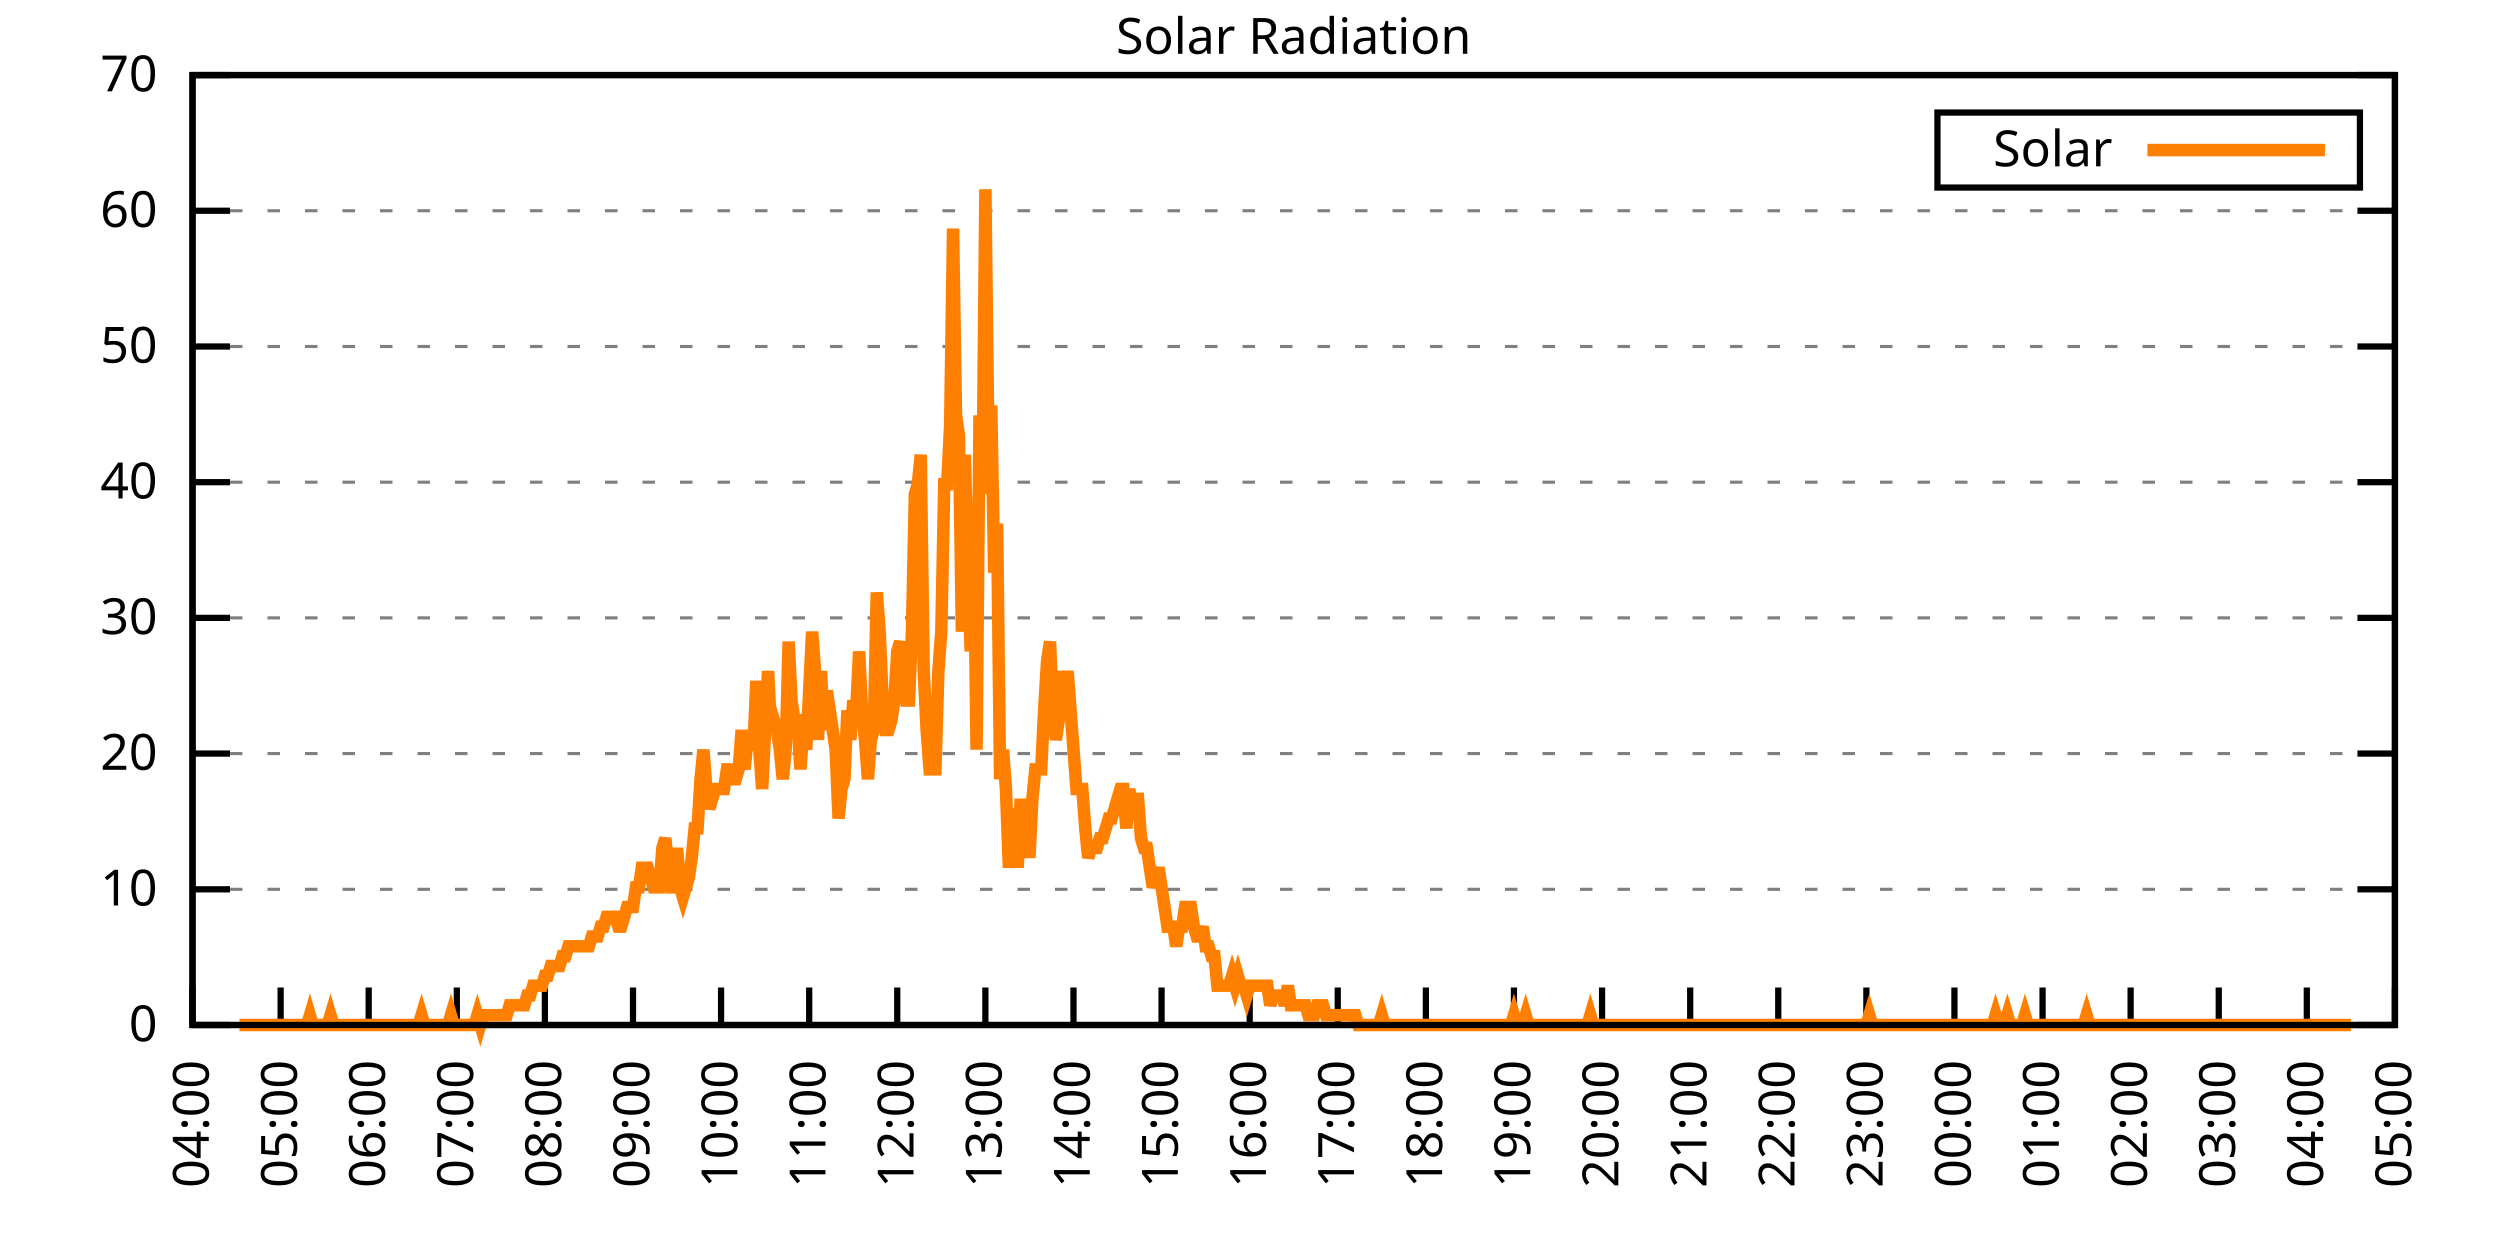
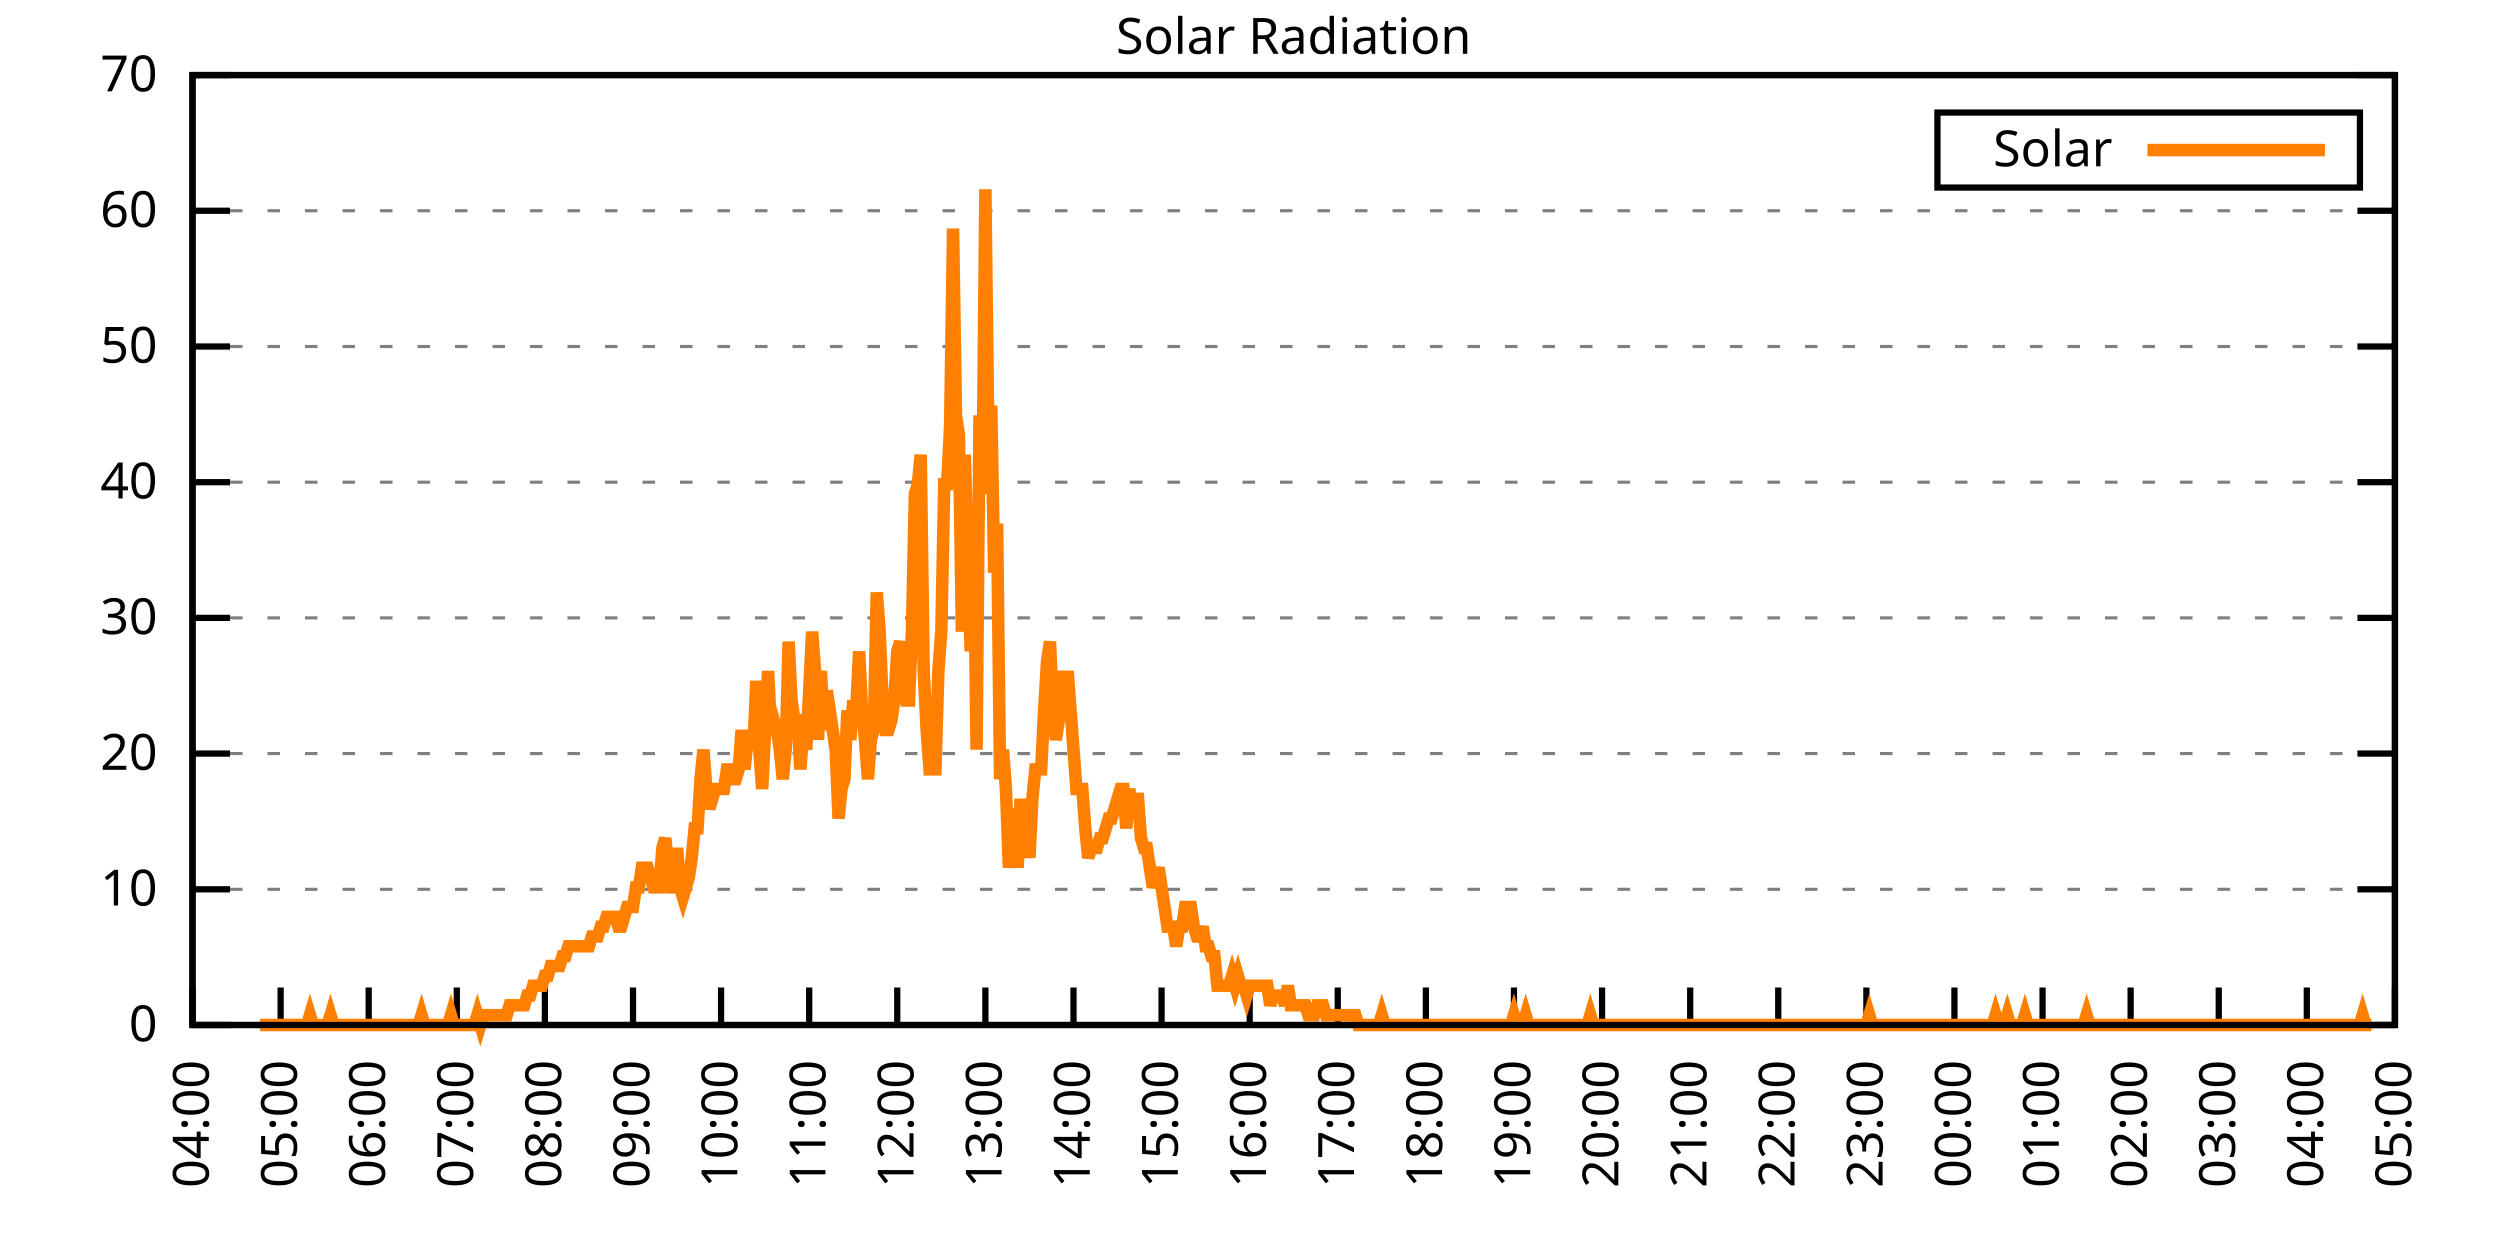
<svg xmlns="http://www.w3.org/2000/svg" xmlns:xlink="http://www.w3.org/1999/xlink" width="400" height="200" viewBox="0 0 400 200">
  <g id="gnuplot_canvas">
    <rect x="0" y="0" width="400" height="200" fill="none" />
    <defs>
      <circle id="gpDot" r="0.5" stroke-width="0.5" stroke="currentColor" />
      <path id="gpPt0" stroke-width="0.333" stroke="currentColor" d="M-1,0 h2 M0,-1 v2" />
      <path id="gpPt1" stroke-width="0.333" stroke="currentColor" d="M-1,-1 L1,1 M1,-1 L-1,1" />
      <path id="gpPt2" stroke-width="0.333" stroke="currentColor" d="M-1,0 L1,0 M0,-1 L0,1 M-1,-1 L1,1 M-1,1 L1,-1" />
      <rect id="gpPt3" stroke-width="0.333" stroke="currentColor" x="-1" y="-1" width="2" height="2" />
      <rect id="gpPt4" stroke-width="0.333" stroke="currentColor" fill="currentColor" x="-1" y="-1" width="2" height="2" />
      <circle id="gpPt5" stroke-width="0.333" stroke="currentColor" cx="0" cy="0" r="1" />
      <use xlink:href="#gpPt5" id="gpPt6" fill="currentColor" stroke="none" />
      <path id="gpPt7" stroke-width="0.333" stroke="currentColor" d="M0,-1.33 L-1.33,0.67 L1.33,0.67 z" />
      <use xlink:href="#gpPt7" id="gpPt8" fill="currentColor" stroke="none" />
      <use xlink:href="#gpPt7" id="gpPt9" stroke="currentColor" transform="rotate(180)" />
      <use xlink:href="#gpPt9" id="gpPt10" fill="currentColor" stroke="none" />
      <use xlink:href="#gpPt3" id="gpPt11" stroke="currentColor" transform="rotate(45)" />
      <use xlink:href="#gpPt11" id="gpPt12" fill="currentColor" stroke="none" />
      <path id="gpPt13" stroke-width="0.333" stroke="currentColor" d="M0,1.330 L1.265,0.411 L0.782,-1.067 L-0.782,-1.076 L-1.265,0.411 z" />
      <use xlink:href="#gpPt13" id="gpPt14" fill="currentColor" stroke="none" />
      <filter id="textbox" filterUnits="objectBoundingBox" x="0" y="0" height="1" width="1">
        <feFlood flood-color="white" flood-opacity="1" result="bgnd" />
        <feComposite in="SourceGraphic" in2="bgnd" operator="atop" />
      </filter>
      <filter id="greybox" filterUnits="objectBoundingBox" x="0" y="0" height="1" width="1">
        <feFlood flood-color="lightgrey" flood-opacity="1" result="grey" />
        <feComposite in="SourceGraphic" in2="grey" operator="atop" />
      </filter>
    </defs>
    <g fill="none" color="white" stroke="currentColor" stroke-width="1.00" stroke-linecap="butt" stroke-linejoin="miter">
</g>
    <g fill="none" color="black" stroke="currentColor" stroke-width="1.00" stroke-linecap="butt" stroke-linejoin="miter">
      <g stroke="none" shape-rendering="crispEdges">
        <polygon fill="rgb(255, 255, 255)" points="30.80,164.00 383.18,164.00 383.18,12.02 30.80,12.02 " />
      </g>
    </g>
    <g fill="none" color="black" stroke="currentColor" stroke-width="1.00" stroke-linecap="butt" stroke-linejoin="miter">
</g>
    <g fill="none" color="black" stroke="black" stroke-width="0.50" stroke-linecap="butt" stroke-linejoin="miter">
</g>
    <g fill="none" color="gray" stroke="currentColor" stroke-width="0.50" stroke-linecap="butt" stroke-linejoin="miter">
      <path stroke="gray" stroke-dasharray="2,4" class="gridline" d="M30.80,164.00 L383.19,164.00  " />
    </g>
    <g fill="none" color="gray" stroke="gray" stroke-width="1.00" stroke-linecap="butt" stroke-linejoin="miter">
</g>
    <g fill="none" color="black" stroke="currentColor" stroke-width="1.00" stroke-linecap="butt" stroke-linejoin="miter">
      <path stroke="black" d="M30.80,164.00 L36.80,164.00 M383.19,164.00 L377.19,164.00  " />
      <g transform="translate(25.20,166.60)" stroke="none" fill="black" font-family="Sans" font-size="8.00" text-anchor="end">
        <text>
          <tspan font-family="Sans"> 0</tspan>
        </text>
      </g>
    </g>
    <g fill="none" color="black" stroke="currentColor" stroke-width="1.00" stroke-linecap="butt" stroke-linejoin="miter">
</g>
    <g fill="none" color="black" stroke="black" stroke-width="0.50" stroke-linecap="butt" stroke-linejoin="miter">
</g>
    <g fill="none" color="gray" stroke="currentColor" stroke-width="0.50" stroke-linecap="butt" stroke-linejoin="miter">
      <path stroke="gray" stroke-dasharray="2,4" class="gridline" d="M30.80,142.29 L383.19,142.29  " />
    </g>
    <g fill="none" color="gray" stroke="gray" stroke-width="1.00" stroke-linecap="butt" stroke-linejoin="miter">
</g>
    <g fill="none" color="black" stroke="currentColor" stroke-width="1.00" stroke-linecap="butt" stroke-linejoin="miter">
      <path stroke="black" d="M30.80,142.29 L36.80,142.29 M383.19,142.29 L377.19,142.29  " />
      <g transform="translate(25.20,144.89)" stroke="none" fill="black" font-family="Sans" font-size="8.00" text-anchor="end">
        <text>
          <tspan font-family="Sans"> 10</tspan>
        </text>
      </g>
    </g>
    <g fill="none" color="black" stroke="currentColor" stroke-width="1.00" stroke-linecap="butt" stroke-linejoin="miter">
</g>
    <g fill="none" color="black" stroke="black" stroke-width="0.50" stroke-linecap="butt" stroke-linejoin="miter">
</g>
    <g fill="none" color="gray" stroke="currentColor" stroke-width="0.50" stroke-linecap="butt" stroke-linejoin="miter">
      <path stroke="gray" stroke-dasharray="2,4" class="gridline" d="M30.80,120.57 L383.19,120.57  " />
    </g>
    <g fill="none" color="gray" stroke="gray" stroke-width="1.00" stroke-linecap="butt" stroke-linejoin="miter">
</g>
    <g fill="none" color="black" stroke="currentColor" stroke-width="1.00" stroke-linecap="butt" stroke-linejoin="miter">
      <path stroke="black" d="M30.80,120.57 L36.80,120.57 M383.19,120.57 L377.19,120.57  " />
      <g transform="translate(25.20,123.17)" stroke="none" fill="black" font-family="Sans" font-size="8.00" text-anchor="end">
        <text>
          <tspan font-family="Sans"> 20</tspan>
        </text>
      </g>
    </g>
    <g fill="none" color="black" stroke="currentColor" stroke-width="1.00" stroke-linecap="butt" stroke-linejoin="miter">
</g>
    <g fill="none" color="black" stroke="black" stroke-width="0.50" stroke-linecap="butt" stroke-linejoin="miter">
</g>
    <g fill="none" color="gray" stroke="currentColor" stroke-width="0.50" stroke-linecap="butt" stroke-linejoin="miter">
      <path stroke="gray" stroke-dasharray="2,4" class="gridline" d="M30.80,98.86 L383.19,98.86  " />
    </g>
    <g fill="none" color="gray" stroke="gray" stroke-width="1.00" stroke-linecap="butt" stroke-linejoin="miter">
</g>
    <g fill="none" color="black" stroke="currentColor" stroke-width="1.00" stroke-linecap="butt" stroke-linejoin="miter">
      <path stroke="black" d="M30.80,98.86 L36.80,98.86 M383.19,98.86 L377.19,98.86  " />
      <g transform="translate(25.20,101.46)" stroke="none" fill="black" font-family="Sans" font-size="8.00" text-anchor="end">
        <text>
          <tspan font-family="Sans"> 30</tspan>
        </text>
      </g>
    </g>
    <g fill="none" color="black" stroke="currentColor" stroke-width="1.00" stroke-linecap="butt" stroke-linejoin="miter">
</g>
    <g fill="none" color="black" stroke="black" stroke-width="0.50" stroke-linecap="butt" stroke-linejoin="miter">
</g>
    <g fill="none" color="gray" stroke="currentColor" stroke-width="0.50" stroke-linecap="butt" stroke-linejoin="miter">
      <path stroke="gray" stroke-dasharray="2,4" class="gridline" d="M30.80,77.15 L383.19,77.15  " />
    </g>
    <g fill="none" color="gray" stroke="gray" stroke-width="1.00" stroke-linecap="butt" stroke-linejoin="miter">
</g>
    <g fill="none" color="black" stroke="currentColor" stroke-width="1.00" stroke-linecap="butt" stroke-linejoin="miter">
      <path stroke="black" d="M30.80,77.15 L36.80,77.15 M383.19,77.15 L377.19,77.15  " />
      <g transform="translate(25.20,79.75)" stroke="none" fill="black" font-family="Sans" font-size="8.00" text-anchor="end">
        <text>
          <tspan font-family="Sans"> 40</tspan>
        </text>
      </g>
    </g>
    <g fill="none" color="black" stroke="currentColor" stroke-width="1.00" stroke-linecap="butt" stroke-linejoin="miter">
</g>
    <g fill="none" color="black" stroke="black" stroke-width="0.50" stroke-linecap="butt" stroke-linejoin="miter">
</g>
    <g fill="none" color="gray" stroke="currentColor" stroke-width="0.50" stroke-linecap="butt" stroke-linejoin="miter">
      <path stroke="gray" stroke-dasharray="2,4" class="gridline" d="M30.80,55.44 L383.19,55.44  " />
    </g>
    <g fill="none" color="gray" stroke="gray" stroke-width="1.00" stroke-linecap="butt" stroke-linejoin="miter">
</g>
    <g fill="none" color="black" stroke="currentColor" stroke-width="1.00" stroke-linecap="butt" stroke-linejoin="miter">
      <path stroke="black" d="M30.80,55.44 L36.80,55.44 M383.19,55.44 L377.19,55.44  " />
      <g transform="translate(25.20,58.04)" stroke="none" fill="black" font-family="Sans" font-size="8.00" text-anchor="end">
        <text>
          <tspan font-family="Sans"> 50</tspan>
        </text>
      </g>
    </g>
    <g fill="none" color="black" stroke="currentColor" stroke-width="1.00" stroke-linecap="butt" stroke-linejoin="miter">
</g>
    <g fill="none" color="black" stroke="black" stroke-width="0.50" stroke-linecap="butt" stroke-linejoin="miter">
</g>
    <g fill="none" color="gray" stroke="currentColor" stroke-width="0.50" stroke-linecap="butt" stroke-linejoin="miter">
      <path stroke="gray" stroke-dasharray="2,4" class="gridline" d="M30.80,33.72 L383.19,33.72  " />
    </g>
    <g fill="none" color="gray" stroke="gray" stroke-width="1.00" stroke-linecap="butt" stroke-linejoin="miter">
</g>
    <g fill="none" color="black" stroke="currentColor" stroke-width="1.00" stroke-linecap="butt" stroke-linejoin="miter">
      <path stroke="black" d="M30.80,33.72 L36.80,33.72 M383.19,33.72 L377.19,33.72  " />
      <g transform="translate(25.20,36.32)" stroke="none" fill="black" font-family="Sans" font-size="8.00" text-anchor="end">
        <text>
          <tspan font-family="Sans"> 60</tspan>
        </text>
      </g>
    </g>
    <g fill="none" color="black" stroke="currentColor" stroke-width="1.00" stroke-linecap="butt" stroke-linejoin="miter">
</g>
    <g fill="none" color="black" stroke="black" stroke-width="0.50" stroke-linecap="butt" stroke-linejoin="miter">
</g>
    <g fill="none" color="gray" stroke="currentColor" stroke-width="0.50" stroke-linecap="butt" stroke-linejoin="miter">
      <path stroke="gray" stroke-dasharray="2,4" class="gridline" d="M30.80,12.01 L383.19,12.01  " />
    </g>
    <g fill="none" color="gray" stroke="gray" stroke-width="1.00" stroke-linecap="butt" stroke-linejoin="miter">
</g>
    <g fill="none" color="black" stroke="currentColor" stroke-width="1.00" stroke-linecap="butt" stroke-linejoin="miter">
      <path stroke="black" d="M30.80,12.01 L36.80,12.01 M383.19,12.01 L377.19,12.01  " />
      <g transform="translate(25.20,14.61)" stroke="none" fill="black" font-family="Sans" font-size="8.00" text-anchor="end">
        <text>
          <tspan font-family="Sans"> 70</tspan>
        </text>
      </g>
    </g>
    <g fill="none" color="black" stroke="currentColor" stroke-width="1.00" stroke-linecap="butt" stroke-linejoin="miter">
      <path stroke="black" d="M30.80,164.00 L30.80,158.00  " />
      <g transform="translate(33.40,169.60) rotate(270.00)" stroke="none" fill="black" font-family="Sans" font-size="8.00" text-anchor="end">
        <text>
          <tspan font-family="Sans">04:00</tspan>
        </text>
      </g>
    </g>
    <g fill="none" color="black" stroke="currentColor" stroke-width="1.00" stroke-linecap="butt" stroke-linejoin="miter">
      <path stroke="black" d="M44.90,164.00 L44.90,158.00  " />
      <g transform="translate(47.50,169.60) rotate(270.00)" stroke="none" fill="black" font-family="Sans" font-size="8.00" text-anchor="end">
        <text>
          <tspan font-family="Sans">05:00</tspan>
        </text>
      </g>
    </g>
    <g fill="none" color="black" stroke="currentColor" stroke-width="1.00" stroke-linecap="butt" stroke-linejoin="miter">
      <path stroke="black" d="M58.99,164.00 L58.99,158.00  " />
      <g transform="translate(61.59,169.60) rotate(270.00)" stroke="none" fill="black" font-family="Sans" font-size="8.00" text-anchor="end">
        <text>
          <tspan font-family="Sans">06:00</tspan>
        </text>
      </g>
    </g>
    <g fill="none" color="black" stroke="currentColor" stroke-width="1.00" stroke-linecap="butt" stroke-linejoin="miter">
      <path stroke="black" d="M73.09,164.00 L73.09,158.00  " />
      <g transform="translate(75.69,169.60) rotate(270.00)" stroke="none" fill="black" font-family="Sans" font-size="8.00" text-anchor="end">
        <text>
          <tspan font-family="Sans">07:00</tspan>
        </text>
      </g>
    </g>
    <g fill="none" color="black" stroke="currentColor" stroke-width="1.00" stroke-linecap="butt" stroke-linejoin="miter">
      <path stroke="black" d="M87.18,164.00 L87.18,158.00  " />
      <g transform="translate(89.78,169.60) rotate(270.00)" stroke="none" fill="black" font-family="Sans" font-size="8.00" text-anchor="end">
        <text>
          <tspan font-family="Sans">08:00</tspan>
        </text>
      </g>
    </g>
    <g fill="none" color="black" stroke="currentColor" stroke-width="1.00" stroke-linecap="butt" stroke-linejoin="miter">
      <path stroke="black" d="M101.28,164.00 L101.28,158.00  " />
      <g transform="translate(103.88,169.60) rotate(270.00)" stroke="none" fill="black" font-family="Sans" font-size="8.00" text-anchor="end">
        <text>
          <tspan font-family="Sans">09:00</tspan>
        </text>
      </g>
    </g>
    <g fill="none" color="black" stroke="currentColor" stroke-width="1.00" stroke-linecap="butt" stroke-linejoin="miter">
      <path stroke="black" d="M115.37,164.00 L115.37,158.00  " />
      <g transform="translate(117.97,169.60) rotate(270.00)" stroke="none" fill="black" font-family="Sans" font-size="8.00" text-anchor="end">
        <text>
          <tspan font-family="Sans">10:00</tspan>
        </text>
      </g>
    </g>
    <g fill="none" color="black" stroke="currentColor" stroke-width="1.00" stroke-linecap="butt" stroke-linejoin="miter">
      <path stroke="black" d="M129.47,164.00 L129.47,158.00  " />
      <g transform="translate(132.07,169.60) rotate(270.00)" stroke="none" fill="black" font-family="Sans" font-size="8.00" text-anchor="end">
        <text>
          <tspan font-family="Sans">11:00</tspan>
        </text>
      </g>
    </g>
    <g fill="none" color="black" stroke="currentColor" stroke-width="1.00" stroke-linecap="butt" stroke-linejoin="miter">
      <path stroke="black" d="M143.56,164.00 L143.56,158.00  " />
      <g transform="translate(146.16,169.60) rotate(270.00)" stroke="none" fill="black" font-family="Sans" font-size="8.00" text-anchor="end">
        <text>
          <tspan font-family="Sans">12:00</tspan>
        </text>
      </g>
    </g>
    <g fill="none" color="black" stroke="currentColor" stroke-width="1.00" stroke-linecap="butt" stroke-linejoin="miter">
      <path stroke="black" d="M157.66,164.00 L157.66,158.00  " />
      <g transform="translate(160.26,169.60) rotate(270.00)" stroke="none" fill="black" font-family="Sans" font-size="8.00" text-anchor="end">
        <text>
          <tspan font-family="Sans">13:00</tspan>
        </text>
      </g>
    </g>
    <g fill="none" color="black" stroke="currentColor" stroke-width="1.00" stroke-linecap="butt" stroke-linejoin="miter">
      <path stroke="black" d="M171.76,164.00 L171.76,158.00  " />
      <g transform="translate(174.36,169.60) rotate(270.00)" stroke="none" fill="black" font-family="Sans" font-size="8.00" text-anchor="end">
        <text>
          <tspan font-family="Sans">14:00</tspan>
        </text>
      </g>
    </g>
    <g fill="none" color="black" stroke="currentColor" stroke-width="1.00" stroke-linecap="butt" stroke-linejoin="miter">
      <path stroke="black" d="M185.85,164.00 L185.85,158.00  " />
      <g transform="translate(188.45,169.60) rotate(270.00)" stroke="none" fill="black" font-family="Sans" font-size="8.00" text-anchor="end">
        <text>
          <tspan font-family="Sans">15:00</tspan>
        </text>
      </g>
    </g>
    <g fill="none" color="black" stroke="currentColor" stroke-width="1.00" stroke-linecap="butt" stroke-linejoin="miter">
      <path stroke="black" d="M199.95,164.00 L199.95,158.00  " />
      <g transform="translate(202.55,169.60) rotate(270.00)" stroke="none" fill="black" font-family="Sans" font-size="8.00" text-anchor="end">
        <text>
          <tspan font-family="Sans">16:00</tspan>
        </text>
      </g>
    </g>
    <g fill="none" color="black" stroke="currentColor" stroke-width="1.00" stroke-linecap="butt" stroke-linejoin="miter">
      <path stroke="black" d="M214.04,164.00 L214.04,158.00  " />
      <g transform="translate(216.64,169.60) rotate(270.00)" stroke="none" fill="black" font-family="Sans" font-size="8.00" text-anchor="end">
        <text>
          <tspan font-family="Sans">17:00</tspan>
        </text>
      </g>
    </g>
    <g fill="none" color="black" stroke="currentColor" stroke-width="1.00" stroke-linecap="butt" stroke-linejoin="miter">
      <path stroke="black" d="M228.14,164.00 L228.14,158.00  " />
      <g transform="translate(230.74,169.60) rotate(270.00)" stroke="none" fill="black" font-family="Sans" font-size="8.00" text-anchor="end">
        <text>
          <tspan font-family="Sans">18:00</tspan>
        </text>
      </g>
    </g>
    <g fill="none" color="black" stroke="currentColor" stroke-width="1.00" stroke-linecap="butt" stroke-linejoin="miter">
      <path stroke="black" d="M242.23,164.00 L242.23,158.00  " />
      <g transform="translate(244.83,169.60) rotate(270.00)" stroke="none" fill="black" font-family="Sans" font-size="8.00" text-anchor="end">
        <text>
          <tspan font-family="Sans">19:00</tspan>
        </text>
      </g>
    </g>
    <g fill="none" color="black" stroke="currentColor" stroke-width="1.00" stroke-linecap="butt" stroke-linejoin="miter">
      <path stroke="black" d="M256.33,164.00 L256.33,158.00  " />
      <g transform="translate(258.93,169.60) rotate(270.00)" stroke="none" fill="black" font-family="Sans" font-size="8.00" text-anchor="end">
        <text>
          <tspan font-family="Sans">20:00</tspan>
        </text>
      </g>
    </g>
    <g fill="none" color="black" stroke="currentColor" stroke-width="1.00" stroke-linecap="butt" stroke-linejoin="miter">
      <path stroke="black" d="M270.43,164.00 L270.43,158.00  " />
      <g transform="translate(273.03,169.60) rotate(270.00)" stroke="none" fill="black" font-family="Sans" font-size="8.00" text-anchor="end">
        <text>
          <tspan font-family="Sans">21:00</tspan>
        </text>
      </g>
    </g>
    <g fill="none" color="black" stroke="currentColor" stroke-width="1.00" stroke-linecap="butt" stroke-linejoin="miter">
      <path stroke="black" d="M284.52,164.00 L284.52,158.00  " />
      <g transform="translate(287.12,169.60) rotate(270.00)" stroke="none" fill="black" font-family="Sans" font-size="8.00" text-anchor="end">
        <text>
          <tspan font-family="Sans">22:00</tspan>
        </text>
      </g>
    </g>
    <g fill="none" color="black" stroke="currentColor" stroke-width="1.00" stroke-linecap="butt" stroke-linejoin="miter">
      <path stroke="black" d="M298.62,164.00 L298.62,158.00  " />
      <g transform="translate(301.22,169.60) rotate(270.00)" stroke="none" fill="black" font-family="Sans" font-size="8.00" text-anchor="end">
        <text>
          <tspan font-family="Sans">23:00</tspan>
        </text>
      </g>
    </g>
    <g fill="none" color="black" stroke="currentColor" stroke-width="1.00" stroke-linecap="butt" stroke-linejoin="miter">
      <path stroke="black" d="M312.71,164.00 L312.71,158.00  " />
      <g transform="translate(315.31,169.60) rotate(270.00)" stroke="none" fill="black" font-family="Sans" font-size="8.00" text-anchor="end">
        <text>
          <tspan font-family="Sans">00:00</tspan>
        </text>
      </g>
    </g>
    <g fill="none" color="black" stroke="currentColor" stroke-width="1.00" stroke-linecap="butt" stroke-linejoin="miter">
      <path stroke="black" d="M326.81,164.00 L326.81,158.00  " />
      <g transform="translate(329.41,169.60) rotate(270.00)" stroke="none" fill="black" font-family="Sans" font-size="8.00" text-anchor="end">
        <text>
          <tspan font-family="Sans">01:00</tspan>
        </text>
      </g>
    </g>
    <g fill="none" color="black" stroke="currentColor" stroke-width="1.00" stroke-linecap="butt" stroke-linejoin="miter">
      <path stroke="black" d="M340.90,164.00 L340.90,158.00  " />
      <g transform="translate(343.50,169.60) rotate(270.00)" stroke="none" fill="black" font-family="Sans" font-size="8.00" text-anchor="end">
        <text>
          <tspan font-family="Sans">02:00</tspan>
        </text>
      </g>
    </g>
    <g fill="none" color="black" stroke="currentColor" stroke-width="1.00" stroke-linecap="butt" stroke-linejoin="miter">
      <path stroke="black" d="M355.00,164.00 L355.00,158.00  " />
      <g transform="translate(357.60,169.60) rotate(270.00)" stroke="none" fill="black" font-family="Sans" font-size="8.00" text-anchor="end">
        <text>
          <tspan font-family="Sans">03:00</tspan>
        </text>
      </g>
    </g>
    <g fill="none" color="black" stroke="currentColor" stroke-width="1.00" stroke-linecap="butt" stroke-linejoin="miter">
      <path stroke="black" d="M369.09,164.00 L369.09,158.00  " />
      <g transform="translate(371.69,169.60) rotate(270.00)" stroke="none" fill="black" font-family="Sans" font-size="8.00" text-anchor="end">
        <text>
          <tspan font-family="Sans">04:00</tspan>
        </text>
      </g>
    </g>
    <g fill="none" color="black" stroke="currentColor" stroke-width="1.00" stroke-linecap="butt" stroke-linejoin="miter">
      <path stroke="black" d="M383.19,164.00 L383.19,158.00  " />
      <g transform="translate(385.79,169.60) rotate(270.00)" stroke="none" fill="black" font-family="Sans" font-size="8.00" text-anchor="end">
        <text>
          <tspan font-family="Sans">05:00</tspan>
        </text>
      </g>
    </g>
    <g fill="none" color="black" stroke="currentColor" stroke-width="1.00" stroke-linecap="butt" stroke-linejoin="miter">
</g>
    <g fill="none" color="black" stroke="currentColor" stroke-width="1.00" stroke-linecap="butt" stroke-linejoin="miter">
      <path stroke="black" d="M30.80,12.01 L30.80,164.00 L383.19,164.00 L383.19,12.01 L30.80,12.01 Z  " />
    </g>
    <g fill="none" color="black" stroke="currentColor" stroke-width="1.00" stroke-linecap="butt" stroke-linejoin="miter">
</g>
    <g fill="none" color="black" stroke="currentColor" stroke-width="1.00" stroke-linecap="butt" stroke-linejoin="miter">
      <path stroke="black" d="M309.99,30.01 L309.99,18.01 L377.59,18.01 L377.59,30.01 L309.99,30.01 Z  " />
    </g>
    <g id="Solar_Radiation_plot_1">
      <g fill="none" color="white" stroke="black" stroke-width="2.00" stroke-linecap="butt" stroke-linejoin="miter">
</g>
      <g fill="none" color="black" stroke="currentColor" stroke-width="2.00" stroke-linecap="butt" stroke-linejoin="miter">
        <g transform="translate(337.99,26.61)" stroke="none" fill="black" font-family="Sans" font-size="8.00" text-anchor="end">
          <text>
            <tspan font-family="Sans">Solar</tspan>
          </text>
        </g>
      </g>
      <g fill="none" color="black" stroke="currentColor" stroke-width="2.00" stroke-linecap="butt" stroke-linejoin="miter">
-         <path stroke="rgb(255, 127,   0)" d="M343.59,24.01 L371.99,24.01 M38.32,164.00 L38.79,164.00 L39.26,164.00 L39.73,164.00 L40.20,164.00 L40.67,164.00   L41.14,164.00 L41.61,164.00 L42.08,164.00 L42.55,164.00 L43.02,164.00 L43.49,164.00 L43.96,164.00 L44.43,164.00   L44.90,164.00 L45.37,164.00 L45.84,164.00 L46.31,164.00 L46.78,164.00 L47.24,164.00 L47.71,164.00 L48.18,164.00   L48.65,164.00 L49.12,164.00 L49.59,162.43 L50.06,164.00 L50.53,164.00 L51.00,164.00 L51.47,164.00 L51.94,164.00   L52.41,164.00 L52.88,162.43 L53.35,164.00 L53.82,164.00 L54.29,164.00 L54.76,164.00 L55.23,164.00 L55.70,164.00   L56.17,164.00 L56.64,164.00 L57.11,164.00 L57.58,164.00 L58.05,164.00 L58.52,164.00 L58.99,164.00 L59.46,164.00   L59.93,164.00 L60.40,164.00 L60.87,164.00 L61.34,164.00 L61.81,164.00 L62.28,164.00 L62.75,164.00 L63.22,164.00   L63.69,164.00 L64.16,164.00 L64.63,164.00 L65.10,164.00 L65.57,164.00 L66.04,164.00 L66.51,164.00 L66.98,164.00   L67.45,162.43 L67.92,164.00 L68.39,164.00 L68.86,164.00 L69.33,164.00 L69.80,164.00 L70.27,164.00 L70.74,164.00   L71.21,164.00 L71.68,164.00 L72.15,162.43 L72.62,164.00 L73.09,164.00 L73.56,164.00 L74.03,164.00 L74.50,164.00   L74.97,164.00 L75.44,164.00 L75.91,164.00 L76.38,162.43 L76.85,164.00 L77.32,162.43 L77.79,162.43 L78.26,162.43   L78.73,162.43 L79.19,162.43 L79.66,162.43 L80.13,162.43 L80.60,162.43 L81.07,162.43 L81.54,160.85 L82.01,160.85   L82.48,160.85 L82.95,160.85 L83.42,160.85 L83.89,160.85 L84.36,159.28 L84.83,159.28 L85.30,157.71 L85.77,157.71   L86.24,157.71 L86.71,157.71 L87.18,156.13 L87.65,156.13 L88.12,154.56 L88.59,154.56 L89.06,154.56 L89.53,154.56   L90.00,152.99 L90.47,152.99 L90.94,151.41 L91.41,151.41 L91.88,151.41 L92.35,151.41 L92.82,151.41 L93.29,151.41   L93.76,151.41 L94.23,151.41 L94.70,149.84 L95.17,149.84 L95.64,149.84 L96.11,148.27 L96.58,148.27 L97.05,146.70   L97.52,146.70 L97.99,146.70 L98.46,146.70 L98.93,148.27 L99.40,148.27 L99.87,146.70 L100.34,145.12 L100.81,145.12   L101.28,145.12 L101.75,141.98 L102.22,141.98 L102.69,138.83 L103.16,138.83 L103.63,138.83 L104.10,140.40 L104.57,141.98   L105.04,141.98 L105.51,141.98 L105.98,135.68 L106.45,134.11 L106.92,138.83 L107.39,141.98 L107.86,141.98 L108.33,135.68   L108.80,141.98 L109.27,143.55 L109.74,141.98 L110.21,140.40 L110.68,137.26 L111.14,132.54 L111.61,132.54 L112.08,124.67   L112.55,119.95 L113.02,126.24 L113.49,129.39 L113.96,127.82 L114.43,126.24 L114.90,126.24 L115.37,126.24 L115.84,126.24   L116.31,123.10 L116.78,123.10 L117.25,124.67 L117.72,124.67 L118.19,123.10 L118.66,116.80 L119.13,123.10 L119.60,118.38   L120.07,118.38 L120.54,119.95 L121.01,108.94 L121.48,119.95 L121.95,126.24 L122.42,116.80 L122.89,107.37 L123.36,116.80   L123.83,115.23 L124.30,116.80 L124.77,119.95 L125.24,124.67 L125.71,119.95 L126.18,102.65 L126.65,112.09 L127.12,115.23   L127.59,115.23 L128.06,123.10 L128.53,116.80 L129.00,119.95 L129.47,110.51 L129.94,101.07 L130.41,107.37 L130.88,118.38   L131.35,107.37 L131.82,116.80 L132.29,110.51 L132.76,113.66 L133.23,116.80 L133.70,119.95 L134.17,130.96 L134.64,126.24   L135.11,124.67 L135.58,113.66 L136.05,118.38 L136.52,112.09 L136.99,113.66 L137.46,104.22 L137.93,113.66 L138.40,118.38   L138.87,124.67 L139.34,118.38 L139.81,116.80 L140.28,94.78 L140.75,101.07 L141.22,112.09 L141.69,116.80 L142.16,116.80   L142.63,115.23 L143.09,112.09 L143.56,104.22 L144.03,102.65 L144.50,108.94 L144.97,112.09 L145.44,112.09 L145.91,101.07   L146.38,79.05 L146.85,77.48 L147.32,72.76 L147.79,107.37 L148.26,116.80 L148.73,123.10 L149.20,123.10 L149.67,123.10   L150.14,107.37 L150.61,101.07 L151.08,77.48 L151.55,77.48 L152.02,68.04 L152.49,36.57 L152.96,66.46 L153.43,69.61   L153.90,101.07 L154.37,72.76 L154.84,90.06 L155.31,104.22 L155.78,82.19 L156.25,119.95 L156.72,66.46 L157.19,79.05   L157.66,30.28 L158.13,69.61 L158.60,64.89 L159.07,91.63 L159.54,83.77 L160.01,124.67 L160.48,119.95 L160.95,126.24   L161.42,138.83 L161.89,134.11 L162.36,129.39 L162.83,138.83 L163.30,127.82 L163.77,134.11 L164.24,130.96 L164.71,137.26   L165.18,127.82 L165.65,123.10 L166.12,123.10 L166.59,123.10 L167.06,113.66 L167.53,105.79 L168.00,102.65 L168.47,113.66   L168.94,118.38 L169.41,115.23 L169.88,107.37 L170.35,112.09 L170.82,107.37 L171.29,113.66 L171.76,119.95 L172.23,126.24   L172.70,126.24 L173.17,126.24 L173.64,132.54 L174.11,137.26 L174.58,135.68 L175.04,135.68 L175.51,135.68 L175.98,134.11   L176.45,134.11 L176.92,132.54 L177.39,130.96 L177.86,130.96 L178.33,129.39 L178.80,127.82 L179.27,126.24 L179.74,126.24   L180.21,132.54 L180.68,126.24 L181.15,129.39 L181.62,127.82 L182.09,127.82 L182.56,134.11 L183.03,135.68 L183.50,135.68   L183.97,138.83 L184.44,141.98 L184.91,140.40 L185.38,138.83 L185.85,141.98 L186.32,145.12 L186.79,148.27 L187.26,148.27   L187.73,148.27 L188.20,151.41 L188.67,148.27 L189.14,148.27 L189.61,145.12 L190.08,145.12 L190.55,145.12 L191.02,148.27   L191.49,149.84 L191.96,149.84 L192.43,148.27 L192.90,151.41 L193.37,151.41 L193.84,152.99 L194.31,152.99 L194.78,157.71   L195.25,157.71 L195.72,157.71 L196.19,157.71 L196.66,157.71 L197.13,156.13 L197.60,157.71 L198.07,156.13 L198.54,157.71   L199.01,157.71 L199.48,159.28 L199.95,157.71 L200.42,157.71 L200.89,157.71 L201.36,157.71 L201.83,157.71 L202.30,157.71   L202.77,157.71 L203.24,160.85 L203.71,159.28 L204.18,159.28 L204.65,159.28 L205.12,159.28 L205.59,160.85 L206.06,157.71   L206.53,160.85 L207.00,160.85 L207.46,160.85 L207.93,160.85 L208.40,160.85 L208.87,160.85 L209.34,162.43 L209.81,162.43   L210.28,162.43 L210.75,160.85 L211.22,160.85 L211.69,160.85 L212.16,162.43 L212.63,162.43 L213.10,162.43 L213.57,162.43   L214.04,162.43 L214.51,162.43 L214.98,162.43 L215.45,162.43 L215.92,162.43 L216.39,162.43 L216.86,162.43 L217.33,164.00   L217.80,164.00 L218.27,164.00 L218.74,164.00 L219.21,164.00 L219.68,164.00 L220.15,164.00 L220.62,164.00 L221.09,162.43   L221.56,164.00 L222.03,164.00 L222.50,164.00 L222.97,164.00 L223.44,164.00 L223.91,164.00 L224.38,164.00 L224.85,164.00   L225.32,164.00 L225.79,164.00 L226.26,164.00 L226.73,164.00 L227.20,164.00 L227.67,164.00 L228.14,164.00 L228.61,164.00   L229.08,164.00 L229.55,164.00 L230.02,164.00 L230.49,164.00 L230.96,164.00 L231.43,164.00 L231.90,164.00 L232.37,164.00   L232.84,164.00 L233.31,164.00 L233.78,164.00 L234.25,164.00 L234.72,164.00 L235.19,164.00 L235.66,164.00 L236.13,164.00   L236.60,164.00 L237.07,164.00 L237.54,164.00 L238.01,164.00 L238.48,164.00 L238.95,164.00 L239.41,164.00 L239.88,164.00   L240.35,164.00 L240.82,164.00 L241.29,164.00 L241.76,164.00 L242.23,162.43 L242.70,164.00 L243.17,164.00 L243.64,164.00   L244.11,162.43 L244.58,164.00 L245.05,164.00 L245.52,164.00 L245.99,164.00 L246.46,164.00 L246.93,164.00 L247.40,164.00   L247.87,164.00 L248.34,164.00 L248.81,164.00 L249.28,164.00 L249.75,164.00 L250.22,164.00 L250.69,164.00 L251.16,164.00   L251.63,164.00 L252.10,164.00 L252.57,164.00 L253.04,164.00 L253.51,164.00 L253.98,164.00 L254.45,162.43 L254.92,164.00   L255.39,164.00 L255.86,164.00 L256.33,164.00 L256.80,164.00 L257.27,164.00 L257.74,164.00 L258.21,164.00 L258.68,164.00   L259.15,164.00 L259.62,164.00 L260.09,164.00 L260.56,164.00 L261.03,164.00 L261.50,164.00 L261.97,164.00 L262.44,164.00   L262.91,164.00 L263.38,164.00 L263.85,164.00 L264.32,164.00 L264.79,164.00 L265.26,164.00 L265.73,164.00 L266.20,164.00   L266.67,164.00 L267.14,164.00 L267.61,164.00 L268.08,164.00 L268.55,164.00 L269.02,164.00 L269.49,164.00 L269.96,164.00   L270.43,164.00 L270.90,164.00 L271.36,164.00 L271.83,164.00 L272.30,164.00 L272.77,164.00 L273.24,164.00 L273.71,164.00   L274.18,164.00 L274.65,164.00 L275.12,164.00 L275.59,164.00 L276.06,164.00 L276.53,164.00 L277.00,164.00 L277.47,164.00   L277.94,164.00 L278.41,164.00 L278.88,164.00 L279.35,164.00 L279.82,164.00 L280.29,164.00 L280.76,164.00 L281.23,164.00   L281.70,164.00 L282.17,164.00 L282.64,164.00 L283.11,164.00 L283.58,164.00 L284.05,164.00 L284.52,164.00 L284.99,164.00   L285.46,164.00 L285.93,164.00 L286.40,164.00 L286.87,164.00 L287.34,164.00 L287.81,164.00 L288.28,164.00 L288.75,164.00   L289.22,164.00 L289.69,164.00 L290.16,164.00 L290.63,164.00 L291.10,164.00 L291.57,164.00 L292.04,164.00 L292.51,164.00   L292.98,164.00 L293.45,164.00 L293.92,164.00 L294.39,164.00 L294.86,164.00 L295.33,164.00 L295.80,164.00 L296.27,164.00   L296.74,164.00 L297.21,164.00 L297.68,164.00 L298.15,164.00 L298.62,164.00 L299.09,162.43 L299.56,164.00 L300.03,164.00   L300.50,164.00 L300.97,164.00 L301.44,164.00 L301.91,164.00 L302.38,164.00 L302.85,164.00 L303.31,164.00 L303.78,164.00   L304.25,164.00 L304.72,164.00 L305.19,164.00 L305.66,164.00 L306.13,164.00 L306.60,164.00 L307.07,164.00 L307.54,164.00   L308.01,164.00 L308.48,164.00 L308.95,164.00 L309.42,164.00 L309.89,164.00 L310.36,164.00 L310.83,164.00 L311.30,164.00   L311.77,164.00 L312.24,164.00 L312.71,164.00 L313.18,164.00 L313.65,164.00 L314.12,164.00 L314.59,164.00 L315.06,164.00   L315.53,164.00 L316.00,164.00 L316.47,164.00 L316.94,164.00 L317.41,164.00 L317.88,164.00 L318.35,164.00 L318.82,164.00   L319.29,162.43 L319.76,164.00 L320.23,164.00 L320.70,164.00 L321.17,162.43 L321.64,164.00 L322.11,164.00 L322.58,164.00   L323.05,164.00 L323.52,164.00 L323.99,162.43 L324.46,164.00 L324.93,164.00 L325.40,164.00 L325.87,164.00 L326.34,164.00   L326.81,164.00 L327.28,164.00 L327.75,164.00 L328.22,164.00 L328.69,164.00 L329.16,164.00 L329.63,164.00 L330.10,164.00   L330.57,164.00 L331.04,164.00 L331.51,164.00 L331.98,164.00 L332.45,164.00 L332.92,164.00 L333.39,164.00 L333.86,162.43   L334.33,164.00 L334.80,164.00 L335.26,164.00 L335.73,164.00 L336.20,164.00 L336.67,164.00 L337.14,164.00 L337.61,164.00   L338.08,164.00 L338.55,164.00 L339.02,164.00 L339.49,164.00 L339.96,164.00 L340.43,164.00 L340.90,164.00 L341.37,164.00   L341.84,164.00 L342.31,164.00 L342.78,164.00 L343.25,164.00 L343.72,164.00 L344.19,164.00 L344.66,164.00 L345.13,164.00   L345.60,164.00 L346.07,164.00 L346.54,164.00 L347.01,164.00 L347.48,164.00 L347.95,164.00 L348.42,164.00 L348.89,164.00   L349.36,164.00 L349.83,164.00 L350.30,164.00 L350.77,164.00 L351.24,164.00 L351.71,164.00 L352.18,164.00 L352.65,164.00   L353.12,164.00 L353.59,164.00 L354.06,164.00 L354.53,164.00 L355.00,164.00 L355.47,164.00 L355.94,164.00 L356.41,164.00   L356.88,164.00 L357.35,164.00 L357.82,164.00 L358.29,164.00 L358.76,164.00 L359.23,164.00 L359.70,164.00 L360.17,164.00   L360.64,164.00 L361.11,164.00 L361.58,164.00 L362.05,164.00 L362.52,164.00 L362.99,164.00 L363.46,164.00 L363.93,164.00   L364.40,164.00 L364.87,164.00 L365.34,164.00 L365.81,164.00 L366.28,164.00 L366.75,164.00 L367.21,164.00 L367.68,164.00   L368.15,164.00 L368.62,164.00 L369.09,164.00 L369.56,164.00 L370.03,164.00 L370.50,164.00 L370.97,164.00 L371.44,164.00   L371.91,164.00 L372.38,164.00 L372.85,164.00 L373.32,164.00 L373.79,164.00 L374.26,164.00 L374.73,164.00 L375.20,164.00   L375.67,164.00 L376.14,164.00  " />
+         <path stroke="rgb(255, 127,   0)" d="M343.59,24.01 L371.99,24.01 M41.61,164.00 L42.08,164.00 L42.55,164.00 L43.02,164.00 L43.49,164.00 L43.96,164.00   L44.43,164.00 L44.90,164.00 L45.37,164.00 L45.84,164.00 L46.31,164.00 L46.78,164.00 L47.24,164.00 L47.71,164.00   L48.18,164.00 L48.65,164.00 L49.12,164.00 L49.59,162.43 L50.06,164.00 L50.53,164.00 L51.00,164.00 L51.47,164.00   L51.94,164.00 L52.41,164.00 L52.88,162.43 L53.35,164.00 L53.82,164.00 L54.29,164.00 L54.76,164.00 L55.23,164.00   L55.70,164.00 L56.17,164.00 L56.64,164.00 L57.11,164.00 L57.58,164.00 L58.05,164.00 L58.52,164.00 L58.99,164.00   L59.46,164.00 L59.93,164.00 L60.40,164.00 L60.87,164.00 L61.34,164.00 L61.81,164.00 L62.28,164.00 L62.75,164.00   L63.22,164.00 L63.69,164.00 L64.16,164.00 L64.63,164.00 L65.10,164.00 L65.57,164.00 L66.04,164.00 L66.51,164.00   L66.98,164.00 L67.45,162.43 L67.92,164.00 L68.39,164.00 L68.86,164.00 L69.33,164.00 L69.80,164.00 L70.27,164.00   L70.74,164.00 L71.21,164.00 L71.68,164.00 L72.15,162.43 L72.62,164.00 L73.09,164.00 L73.56,164.00 L74.03,164.00   L74.50,164.00 L74.97,164.00 L75.44,164.00 L75.91,164.00 L76.38,162.43 L76.85,164.00 L77.32,162.43 L77.79,162.43   L78.26,162.43 L78.73,162.43 L79.19,162.43 L79.66,162.43 L80.13,162.43 L80.60,162.43 L81.07,162.43 L81.54,160.85   L82.01,160.85 L82.48,160.85 L82.95,160.85 L83.42,160.85 L83.89,160.85 L84.36,159.28 L84.83,159.28 L85.30,157.71   L85.77,157.71 L86.24,157.71 L86.71,157.71 L87.18,156.13 L87.65,156.13 L88.12,154.56 L88.59,154.56 L89.06,154.56   L89.53,154.56 L90.00,152.99 L90.47,152.99 L90.94,151.41 L91.41,151.41 L91.88,151.41 L92.35,151.41 L92.82,151.41   L93.29,151.41 L93.76,151.41 L94.23,151.41 L94.70,149.84 L95.17,149.84 L95.64,149.84 L96.11,148.27 L96.58,148.27   L97.05,146.70 L97.52,146.70 L97.99,146.70 L98.46,146.70 L98.93,148.27 L99.40,148.27 L99.87,146.70 L100.34,145.12   L100.81,145.12 L101.28,145.12 L101.75,141.98 L102.22,141.98 L102.69,138.83 L103.16,138.83 L103.63,138.83 L104.10,140.40   L104.57,141.98 L105.04,141.98 L105.51,141.98 L105.98,135.68 L106.45,134.11 L106.92,138.83 L107.39,141.98 L107.86,141.98   L108.33,135.68 L108.80,141.98 L109.27,143.55 L109.74,141.98 L110.21,140.40 L110.68,137.26 L111.14,132.54 L111.61,132.54   L112.08,124.67 L112.55,119.95 L113.02,126.24 L113.49,129.39 L113.96,127.82 L114.43,126.24 L114.90,126.24 L115.37,126.24   L115.84,126.24 L116.31,123.10 L116.78,123.10 L117.25,124.67 L117.72,124.67 L118.19,123.10 L118.66,116.80 L119.13,123.10   L119.60,118.38 L120.07,118.38 L120.54,119.95 L121.01,108.94 L121.48,119.95 L121.95,126.24 L122.42,116.80 L122.89,107.37   L123.36,116.80 L123.83,115.23 L124.30,116.80 L124.77,119.95 L125.24,124.67 L125.71,119.95 L126.18,102.65 L126.65,112.09   L127.12,115.23 L127.59,115.23 L128.06,123.10 L128.53,116.80 L129.00,119.95 L129.47,110.51 L129.94,101.07 L130.41,107.37   L130.88,118.38 L131.35,107.37 L131.82,116.80 L132.29,110.51 L132.76,113.66 L133.23,116.80 L133.70,119.95 L134.17,130.96   L134.64,126.24 L135.11,124.67 L135.58,113.66 L136.05,118.38 L136.52,112.09 L136.99,113.66 L137.46,104.22 L137.93,113.66   L138.40,118.38 L138.87,124.67 L139.34,118.38 L139.81,116.80 L140.28,94.78 L140.75,101.07 L141.22,112.09 L141.69,116.80   L142.16,116.80 L142.63,115.23 L143.09,112.09 L143.56,104.22 L144.03,102.65 L144.50,108.94 L144.97,112.09 L145.44,112.09   L145.91,101.07 L146.38,79.05 L146.85,77.48 L147.32,72.76 L147.79,107.37 L148.26,116.80 L148.73,123.10 L149.20,123.10   L149.67,123.10 L150.14,107.37 L150.61,101.07 L151.08,77.48 L151.55,77.48 L152.02,68.04 L152.49,36.57 L152.96,66.46   L153.43,69.61 L153.90,101.07 L154.37,72.76 L154.84,90.06 L155.31,104.22 L155.78,82.19 L156.25,119.95 L156.72,66.46   L157.19,79.05 L157.66,30.28 L158.13,69.61 L158.60,64.89 L159.07,91.63 L159.54,83.77 L160.01,124.67 L160.48,119.95   L160.95,126.24 L161.42,138.83 L161.89,134.11 L162.36,129.39 L162.83,138.83 L163.30,127.82 L163.77,134.11 L164.24,130.96   L164.71,137.26 L165.18,127.82 L165.65,123.10 L166.12,123.10 L166.59,123.10 L167.06,113.66 L167.53,105.79 L168.00,102.65   L168.47,113.66 L168.94,118.38 L169.41,115.23 L169.88,107.37 L170.35,112.09 L170.82,107.37 L171.29,113.66 L171.76,119.95   L172.23,126.24 L172.70,126.24 L173.17,126.24 L173.64,132.54 L174.11,137.26 L174.58,135.68 L175.04,135.68 L175.51,135.68   L175.98,134.11 L176.45,134.11 L176.92,132.54 L177.39,130.96 L177.86,130.96 L178.33,129.39 L178.80,127.82 L179.27,126.24   L179.74,126.24 L180.21,132.54 L180.68,126.24 L181.15,129.39 L181.62,127.82 L182.09,127.82 L182.56,134.11 L183.03,135.68   L183.50,135.68 L183.97,138.83 L184.44,141.98 L184.91,140.40 L185.38,138.83 L185.85,141.98 L186.32,145.12 L186.79,148.27   L187.26,148.27 L187.73,148.27 L188.20,151.41 L188.67,148.27 L189.14,148.27 L189.61,145.12 L190.08,145.12 L190.55,145.12   L191.02,148.27 L191.49,149.84 L191.96,149.84 L192.43,148.27 L192.90,151.41 L193.37,151.41 L193.84,152.99 L194.31,152.99   L194.78,157.71 L195.25,157.71 L195.72,157.71 L196.19,157.71 L196.66,157.71 L197.13,156.13 L197.60,157.71 L198.07,156.13   L198.54,157.71 L199.01,157.71 L199.48,159.28 L199.95,157.71 L200.42,157.71 L200.89,157.71 L201.36,157.71 L201.83,157.71   L202.30,157.71 L202.77,157.71 L203.24,160.85 L203.71,159.28 L204.18,159.28 L204.65,159.28 L205.12,159.28 L205.59,160.85   L206.06,157.71 L206.53,160.85 L207.00,160.85 L207.46,160.85 L207.93,160.85 L208.40,160.85 L208.87,160.85 L209.34,162.43   L209.81,162.43 L210.28,162.43 L210.75,160.85 L211.22,160.85 L211.69,160.85 L212.16,162.43 L212.63,162.43 L213.10,162.43   L213.57,162.43 L214.04,162.43 L214.51,162.43 L214.98,162.43 L215.45,162.43 L215.92,162.43 L216.39,162.43 L216.86,162.43   L217.33,164.00 L217.80,164.00 L218.27,164.00 L218.74,164.00 L219.21,164.00 L219.68,164.00 L220.15,164.00 L220.62,164.00   L221.09,162.43 L221.56,164.00 L222.03,164.00 L222.50,164.00 L222.97,164.00 L223.44,164.00 L223.91,164.00 L224.38,164.00   L224.85,164.00 L225.32,164.00 L225.79,164.00 L226.26,164.00 L226.73,164.00 L227.20,164.00 L227.67,164.00 L228.14,164.00   L228.61,164.00 L229.08,164.00 L229.55,164.00 L230.02,164.00 L230.49,164.00 L230.96,164.00 L231.43,164.00 L231.90,164.00   L232.37,164.00 L232.84,164.00 L233.31,164.00 L233.78,164.00 L234.25,164.00 L234.72,164.00 L235.19,164.00 L235.66,164.00   L236.13,164.00 L236.60,164.00 L237.07,164.00 L237.54,164.00 L238.01,164.00 L238.48,164.00 L238.95,164.00 L239.41,164.00   L239.88,164.00 L240.35,164.00 L240.82,164.00 L241.29,164.00 L241.76,164.00 L242.23,162.43 L242.70,164.00 L243.17,164.00   L243.64,164.00 L244.11,162.43 L244.58,164.00 L245.05,164.00 L245.52,164.00 L245.99,164.00 L246.46,164.00 L246.93,164.00   L247.40,164.00 L247.87,164.00 L248.34,164.00 L248.81,164.00 L249.28,164.00 L249.75,164.00 L250.22,164.00 L250.69,164.00   L251.16,164.00 L251.63,164.00 L252.10,164.00 L252.57,164.00 L253.04,164.00 L253.51,164.00 L253.98,164.00 L254.45,162.43   L254.92,164.00 L255.39,164.00 L255.86,164.00 L256.33,164.00 L256.80,164.00 L257.27,164.00 L257.74,164.00 L258.21,164.00   L258.68,164.00 L259.15,164.00 L259.62,164.00 L260.09,164.00 L260.56,164.00 L261.03,164.00 L261.50,164.00 L261.97,164.00   L262.44,164.00 L262.91,164.00 L263.38,164.00 L263.85,164.00 L264.32,164.00 L264.79,164.00 L265.26,164.00 L265.73,164.00   L266.20,164.00 L266.67,164.00 L267.14,164.00 L267.61,164.00 L268.08,164.00 L268.55,164.00 L269.02,164.00 L269.49,164.00   L269.96,164.00 L270.43,164.00 L270.90,164.00 L271.36,164.00 L271.83,164.00 L272.30,164.00 L272.77,164.00 L273.24,164.00   L273.71,164.00 L274.18,164.00 L274.65,164.00 L275.12,164.00 L275.59,164.00 L276.06,164.00 L276.53,164.00 L277.00,164.00   L277.47,164.00 L277.94,164.00 L278.41,164.00 L278.88,164.00 L279.35,164.00 L279.82,164.00 L280.29,164.00 L280.76,164.00   L281.23,164.00 L281.70,164.00 L282.17,164.00 L282.64,164.00 L283.11,164.00 L283.58,164.00 L284.05,164.00 L284.52,164.00   L284.99,164.00 L285.46,164.00 L285.93,164.00 L286.40,164.00 L286.87,164.00 L287.34,164.00 L287.81,164.00 L288.28,164.00   L288.75,164.00 L289.22,164.00 L289.69,164.00 L290.16,164.00 L290.63,164.00 L291.10,164.00 L291.57,164.00 L292.04,164.00   L292.51,164.00 L292.98,164.00 L293.45,164.00 L293.92,164.00 L294.39,164.00 L294.86,164.00 L295.33,164.00 L295.80,164.00   L296.27,164.00 L296.74,164.00 L297.21,164.00 L297.68,164.00 L298.15,164.00 L298.62,164.00 L299.09,162.43 L299.56,164.00   L300.03,164.00 L300.50,164.00 L300.97,164.00 L301.44,164.00 L301.91,164.00 L302.38,164.00 L302.85,164.00 L303.31,164.00   L303.78,164.00 L304.25,164.00 L304.72,164.00 L305.19,164.00 L305.66,164.00 L306.13,164.00 L306.60,164.00 L307.07,164.00   L307.54,164.00 L308.01,164.00 L308.48,164.00 L308.95,164.00 L309.42,164.00 L309.89,164.00 L310.36,164.00 L310.83,164.00   L311.30,164.00 L311.77,164.00 L312.24,164.00 L312.71,164.00 L313.18,164.00 L313.65,164.00 L314.12,164.00 L314.59,164.00   L315.06,164.00 L315.53,164.00 L316.00,164.00 L316.47,164.00 L316.94,164.00 L317.41,164.00 L317.88,164.00 L318.35,164.00   L318.82,164.00 L319.29,162.43 L319.76,164.00 L320.23,164.00 L320.70,164.00 L321.17,162.43 L321.64,164.00 L322.11,164.00   L322.58,164.00 L323.05,164.00 L323.52,164.00 L323.99,162.43 L324.46,164.00 L324.93,164.00 L325.40,164.00 L325.87,164.00   L326.34,164.00 L326.81,164.00 L327.28,164.00 L327.75,164.00 L328.22,164.00 L328.69,164.00 L329.16,164.00 L329.63,164.00   L330.10,164.00 L330.57,164.00 L331.04,164.00 L331.51,164.00 L331.98,164.00 L332.45,164.00 L332.92,164.00 L333.39,164.00   L333.86,162.43 L334.33,164.00 L334.80,164.00 L335.26,164.00 L335.73,164.00 L336.20,164.00 L336.67,164.00 L337.14,164.00   L337.61,164.00 L338.08,164.00 L338.55,164.00 L339.02,164.00 L339.49,164.00 L339.96,164.00 L340.43,164.00 L340.90,164.00   L341.37,164.00 L341.84,164.00 L342.31,164.00 L342.78,164.00 L343.25,164.00 L343.72,164.00 L344.19,164.00 L344.66,164.00   L345.13,164.00 L345.60,164.00 L346.07,164.00 L346.54,164.00 L347.01,164.00 L347.48,164.00 L347.95,164.00 L348.42,164.00   L348.89,164.00 L349.36,164.00 L349.83,164.00 L350.30,164.00 L350.77,164.00 L351.24,164.00 L351.71,164.00 L352.18,164.00   L352.65,164.00 L353.12,164.00 L353.59,164.00 L354.06,164.00 L354.53,164.00 L355.00,164.00 L355.47,164.00 L355.94,164.00   L356.41,164.00 L356.88,164.00 L357.35,164.00 L357.82,164.00 L358.29,164.00 L358.76,164.00 L359.23,164.00 L359.70,164.00   L360.17,164.00 L360.64,164.00 L361.11,164.00 L361.58,164.00 L362.05,164.00 L362.52,164.00 L362.99,164.00 L363.46,164.00   L363.93,164.00 L364.40,164.00 L364.87,164.00 L365.34,164.00 L365.81,164.00 L366.28,164.00 L366.75,164.00 L367.21,164.00   L367.68,164.00 L368.15,164.00 L368.62,164.00 L369.09,164.00 L369.56,164.00 L370.03,164.00 L370.50,164.00 L370.97,164.00   L371.44,164.00 L371.91,164.00 L372.38,164.00 L372.85,164.00 L373.32,164.00 L373.79,164.00 L374.26,164.00 L374.73,164.00   L375.20,164.00 L375.67,164.00 L376.14,164.00 L376.61,164.00 L377.08,164.00 L377.55,164.00 L378.02,162.43 L378.49,164.00   L378.96,164.00 L379.43,164.00  " />
      </g>
    </g>
    <g fill="none" color="black" stroke="currentColor" stroke-width="2.00" stroke-linecap="butt" stroke-linejoin="miter">
</g>
    <g fill="none" color="black" stroke="black" stroke-width="1.00" stroke-linecap="butt" stroke-linejoin="miter">
</g>
    <g fill="none" color="black" stroke="currentColor" stroke-width="1.00" stroke-linecap="butt" stroke-linejoin="miter">
      <path stroke="black" d="M30.80,12.01 L30.80,164.00 L383.19,164.00 L383.19,12.01 L30.80,12.01 Z  " />
      <g transform="translate(6.80,88.01) rotate(270.00)" stroke="none" fill="black" font-family="Sans" font-size="8.00" text-anchor="middle">
        <text />
      </g>
    </g>
    <g fill="none" color="black" stroke="currentColor" stroke-width="1.00" stroke-linecap="butt" stroke-linejoin="miter">
</g>
    <g fill="none" color="black" stroke="currentColor" stroke-width="1.00" stroke-linecap="butt" stroke-linejoin="miter">
      <g transform="translate(206.99,8.61)" stroke="none" fill="black" font-family="Sans" font-size="8.00" text-anchor="middle">
        <text>
          <tspan font-family="Sans">Solar Radiation</tspan>
        </text>
      </g>
    </g>
    <g fill="none" color="black" stroke="currentColor" stroke-width="1.00" stroke-linecap="butt" stroke-linejoin="miter">
</g>
  </g>
</svg>
